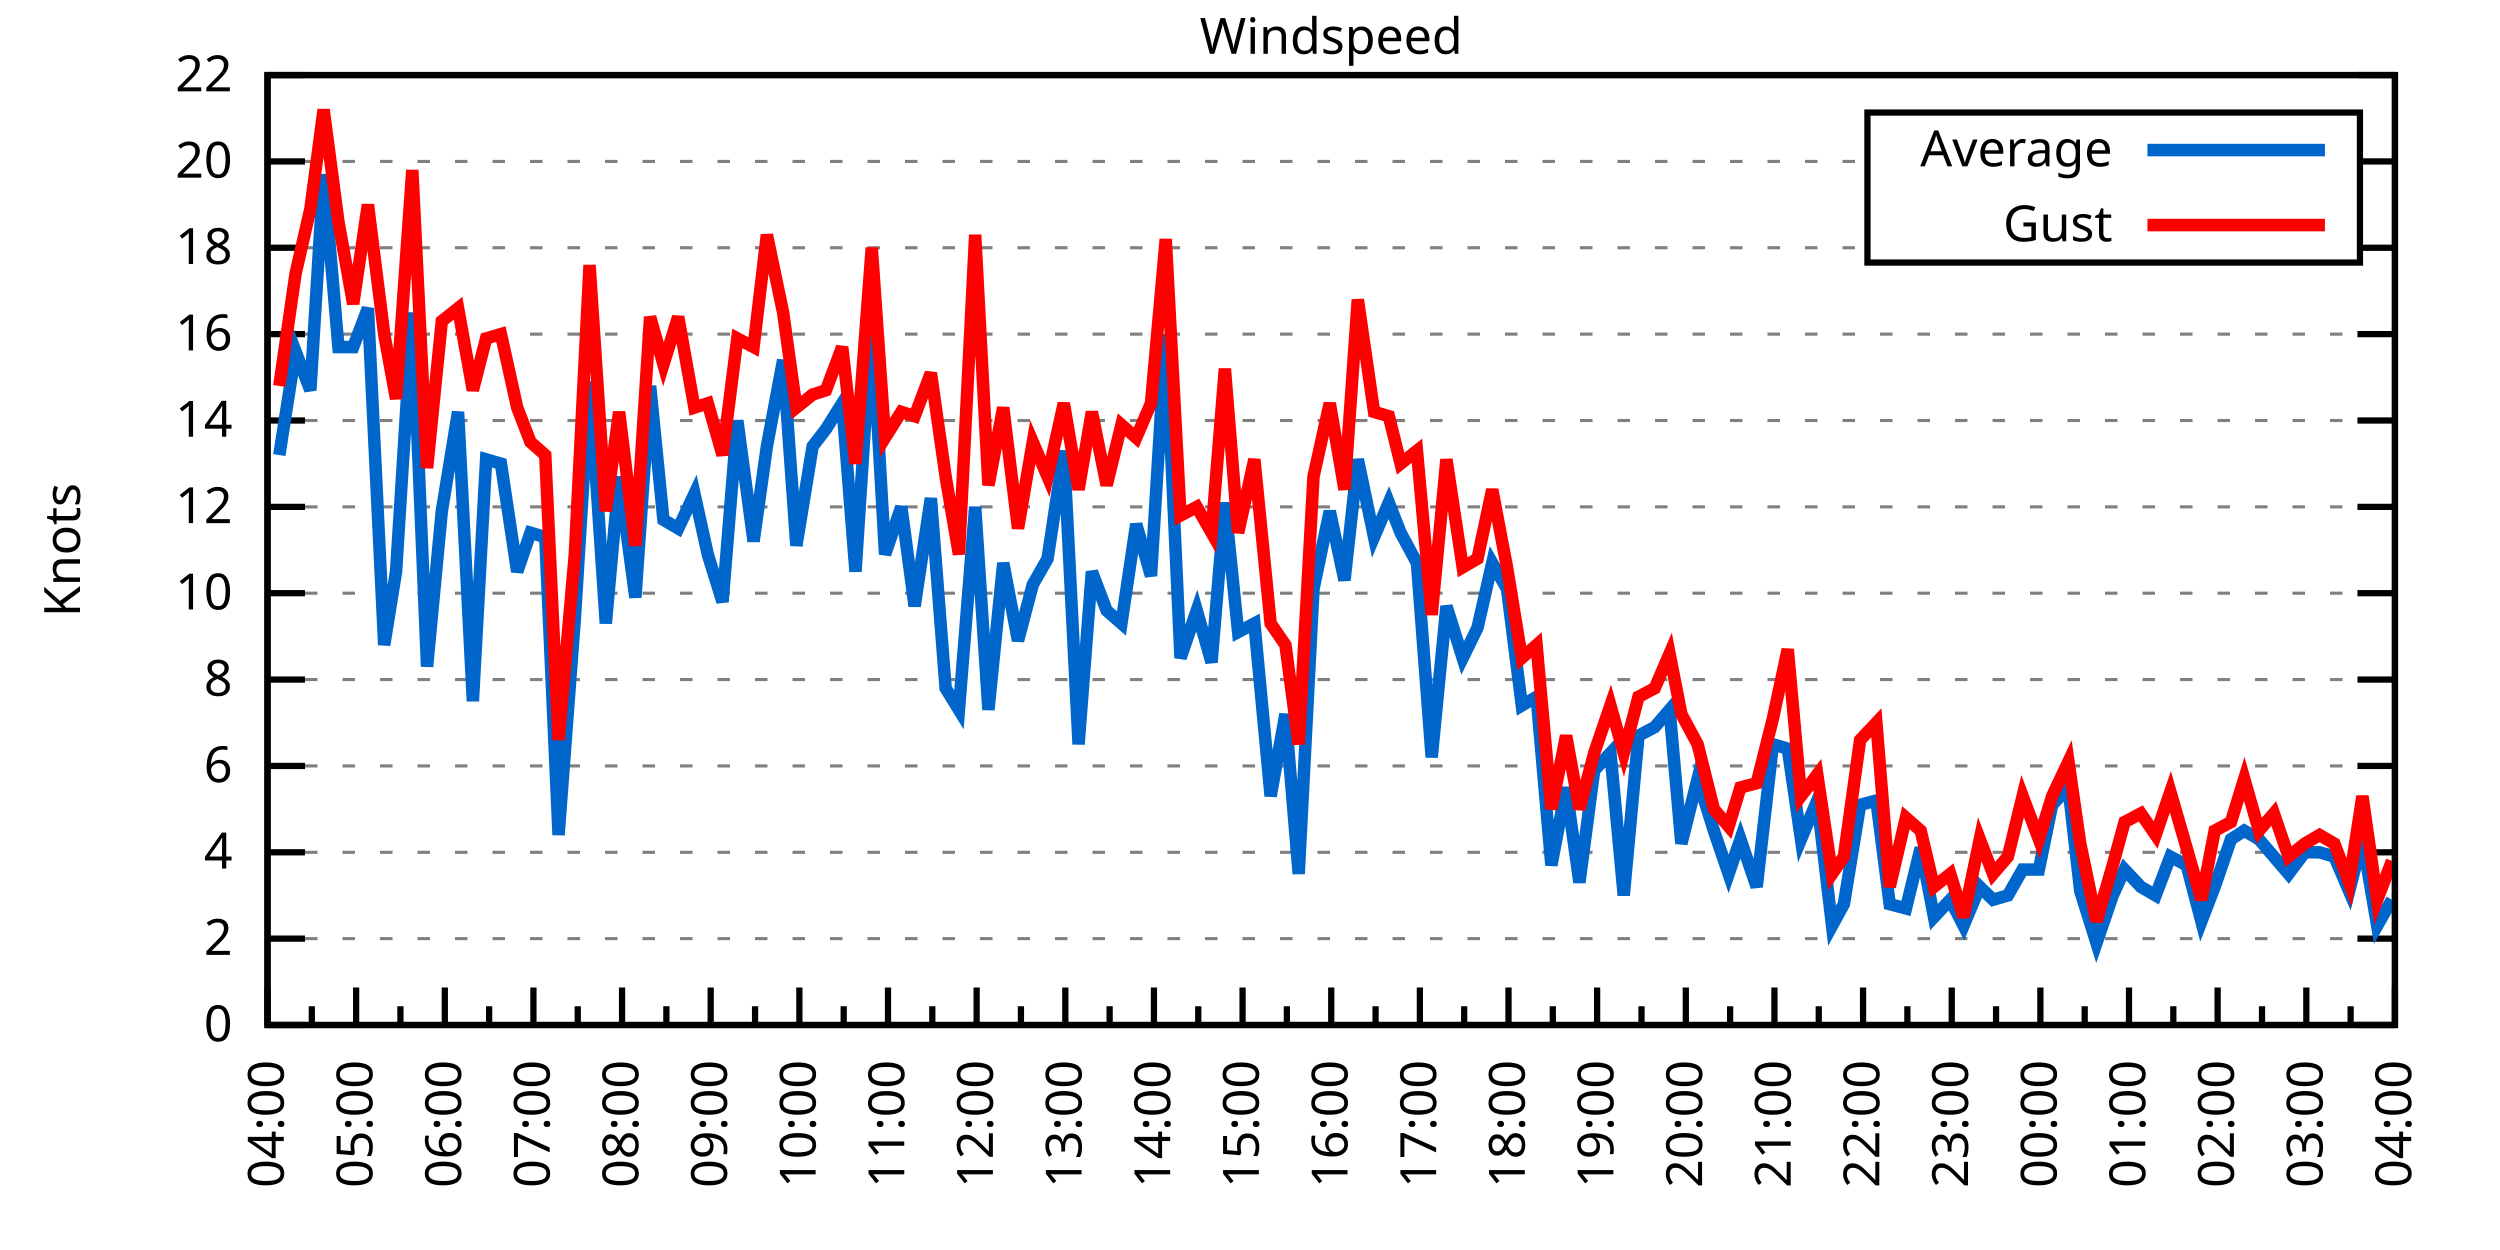
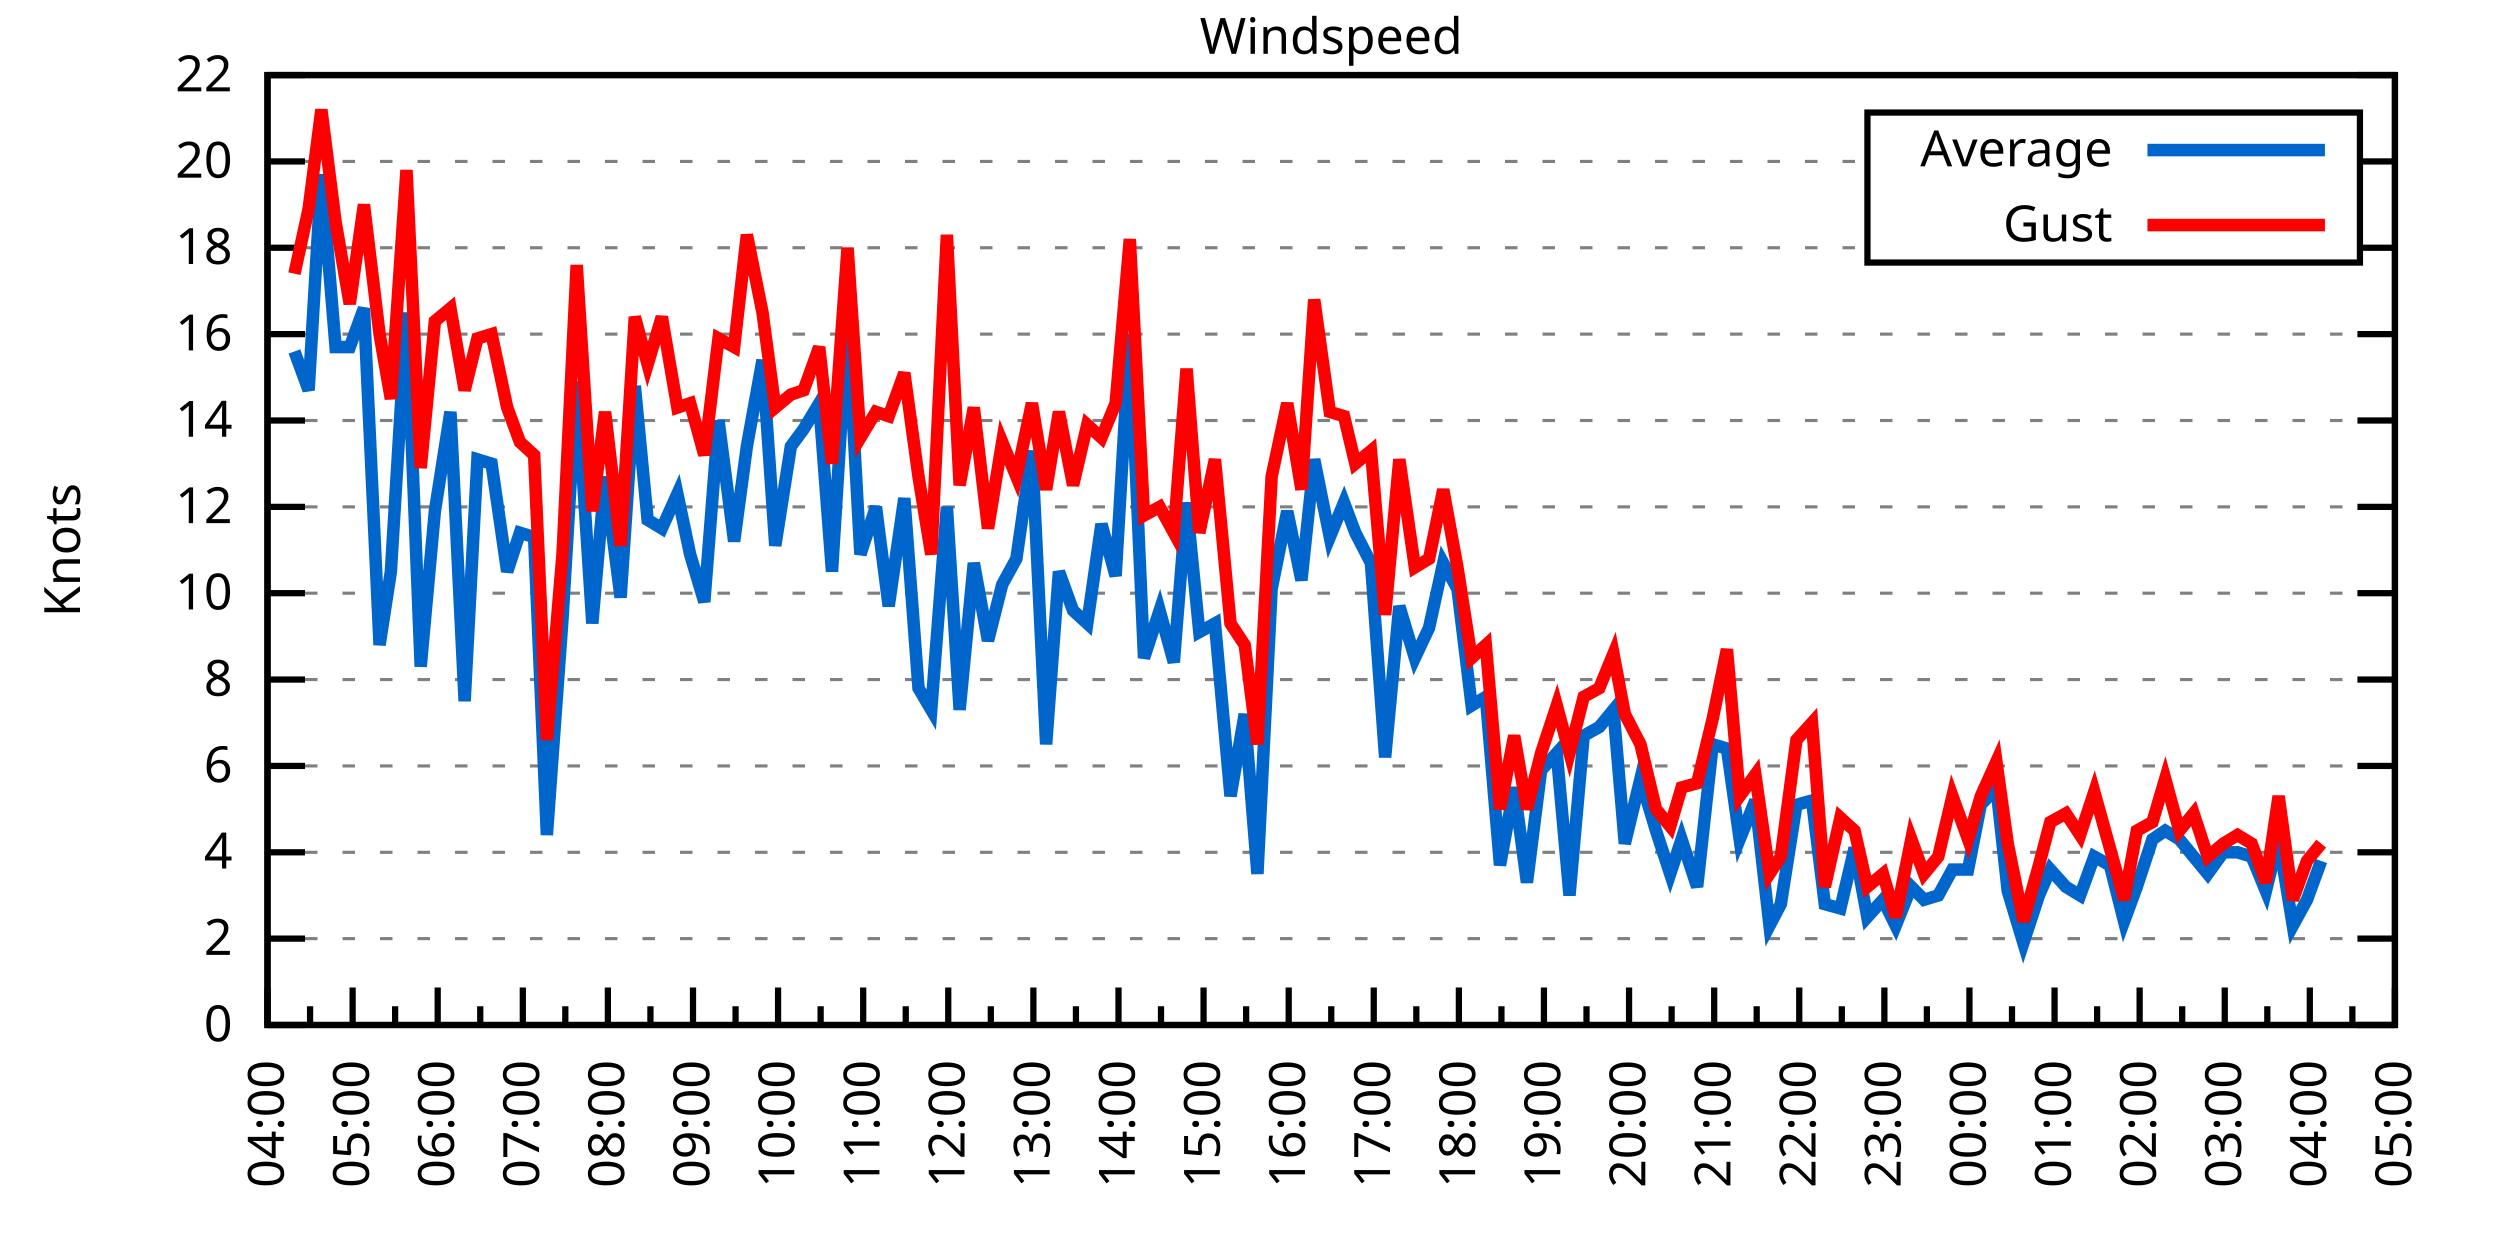
<svg xmlns="http://www.w3.org/2000/svg" xmlns:xlink="http://www.w3.org/1999/xlink" width="400" height="200" viewBox="0 0 400 200">
  <g id="gnuplot_canvas">
    <rect x="0" y="0" width="400" height="200" fill="none" />
    <defs>
      <circle id="gpDot" r="0.5" stroke-width="0.5" stroke="currentColor" />
      <path id="gpPt0" stroke-width="0.333" stroke="currentColor" d="M-1,0 h2 M0,-1 v2" />
      <path id="gpPt1" stroke-width="0.333" stroke="currentColor" d="M-1,-1 L1,1 M1,-1 L-1,1" />
      <path id="gpPt2" stroke-width="0.333" stroke="currentColor" d="M-1,0 L1,0 M0,-1 L0,1 M-1,-1 L1,1 M-1,1 L1,-1" />
      <rect id="gpPt3" stroke-width="0.333" stroke="currentColor" x="-1" y="-1" width="2" height="2" />
      <rect id="gpPt4" stroke-width="0.333" stroke="currentColor" fill="currentColor" x="-1" y="-1" width="2" height="2" />
      <circle id="gpPt5" stroke-width="0.333" stroke="currentColor" cx="0" cy="0" r="1" />
      <use xlink:href="#gpPt5" id="gpPt6" fill="currentColor" stroke="none" />
      <path id="gpPt7" stroke-width="0.333" stroke="currentColor" d="M0,-1.33 L-1.33,0.67 L1.33,0.67 z" />
      <use xlink:href="#gpPt7" id="gpPt8" fill="currentColor" stroke="none" />
      <use xlink:href="#gpPt7" id="gpPt9" stroke="currentColor" transform="rotate(180)" />
      <use xlink:href="#gpPt9" id="gpPt10" fill="currentColor" stroke="none" />
      <use xlink:href="#gpPt3" id="gpPt11" stroke="currentColor" transform="rotate(45)" />
      <use xlink:href="#gpPt11" id="gpPt12" fill="currentColor" stroke="none" />
      <path id="gpPt13" stroke-width="0.333" stroke="currentColor" d="M0,1.330 L1.265,0.411 L0.782,-1.067 L-0.782,-1.076 L-1.265,0.411 z" />
      <use xlink:href="#gpPt13" id="gpPt14" fill="currentColor" stroke="none" />
      <filter id="textbox" filterUnits="objectBoundingBox" x="0" y="0" height="1" width="1">
        <feFlood flood-color="white" flood-opacity="1" result="bgnd" />
        <feComposite in="SourceGraphic" in2="bgnd" operator="atop" />
      </filter>
      <filter id="greybox" filterUnits="objectBoundingBox" x="0" y="0" height="1" width="1">
        <feFlood flood-color="lightgrey" flood-opacity="1" result="grey" />
        <feComposite in="SourceGraphic" in2="grey" operator="atop" />
      </filter>
    </defs>
    <g fill="none" color="white" stroke="currentColor" stroke-width="1.00" stroke-linecap="butt" stroke-linejoin="miter">
</g>
    <g fill="none" color="black" stroke="currentColor" stroke-width="1.00" stroke-linecap="butt" stroke-linejoin="miter">
      <g stroke="none" shape-rendering="crispEdges">
        <polygon fill="rgb(255, 255, 255)" points="42.80,164.00 383.18,164.00 383.18,12.02 42.80,12.02 " />
      </g>
    </g>
    <g fill="none" color="black" stroke="currentColor" stroke-width="1.00" stroke-linecap="butt" stroke-linejoin="miter">
</g>
    <g fill="none" color="black" stroke="black" stroke-width="0.50" stroke-linecap="butt" stroke-linejoin="miter">
</g>
    <g fill="none" color="gray" stroke="currentColor" stroke-width="0.50" stroke-linecap="butt" stroke-linejoin="miter">
      <path stroke="gray" stroke-dasharray="2,4" class="gridline" d="M42.80,164.00 L383.19,164.00  " />
    </g>
    <g fill="none" color="gray" stroke="gray" stroke-width="1.00" stroke-linecap="butt" stroke-linejoin="miter">
</g>
    <g fill="none" color="black" stroke="currentColor" stroke-width="1.00" stroke-linecap="butt" stroke-linejoin="miter">
      <path stroke="black" d="M42.80,164.00 L48.80,164.00 M383.19,164.00 L377.19,164.00  " />
      <g transform="translate(37.20,166.60)" stroke="none" fill="black" font-family="Sans" font-size="8.00" text-anchor="end">
        <text>
          <tspan font-family="Sans"> 0</tspan>
        </text>
      </g>
    </g>
    <g fill="none" color="black" stroke="currentColor" stroke-width="1.00" stroke-linecap="butt" stroke-linejoin="miter">
</g>
    <g fill="none" color="black" stroke="black" stroke-width="0.50" stroke-linecap="butt" stroke-linejoin="miter">
</g>
    <g fill="none" color="gray" stroke="currentColor" stroke-width="0.50" stroke-linecap="butt" stroke-linejoin="miter">
      <path stroke="gray" stroke-dasharray="2,4" class="gridline" d="M42.80,150.18 L383.19,150.18  " />
    </g>
    <g fill="none" color="gray" stroke="gray" stroke-width="1.00" stroke-linecap="butt" stroke-linejoin="miter">
</g>
    <g fill="none" color="black" stroke="currentColor" stroke-width="1.00" stroke-linecap="butt" stroke-linejoin="miter">
      <path stroke="black" d="M42.80,150.18 L48.80,150.18 M383.19,150.18 L377.19,150.18  " />
      <g transform="translate(37.20,152.78)" stroke="none" fill="black" font-family="Sans" font-size="8.00" text-anchor="end">
        <text>
          <tspan font-family="Sans"> 2</tspan>
        </text>
      </g>
    </g>
    <g fill="none" color="black" stroke="currentColor" stroke-width="1.00" stroke-linecap="butt" stroke-linejoin="miter">
</g>
    <g fill="none" color="black" stroke="black" stroke-width="0.50" stroke-linecap="butt" stroke-linejoin="miter">
</g>
    <g fill="none" color="gray" stroke="currentColor" stroke-width="0.50" stroke-linecap="butt" stroke-linejoin="miter">
      <path stroke="gray" stroke-dasharray="2,4" class="gridline" d="M42.80,136.37 L383.19,136.37  " />
    </g>
    <g fill="none" color="gray" stroke="gray" stroke-width="1.00" stroke-linecap="butt" stroke-linejoin="miter">
</g>
    <g fill="none" color="black" stroke="currentColor" stroke-width="1.00" stroke-linecap="butt" stroke-linejoin="miter">
      <path stroke="black" d="M42.80,136.37 L48.80,136.37 M383.19,136.37 L377.19,136.37  " />
      <g transform="translate(37.20,138.97)" stroke="none" fill="black" font-family="Sans" font-size="8.00" text-anchor="end">
        <text>
          <tspan font-family="Sans"> 4</tspan>
        </text>
      </g>
    </g>
    <g fill="none" color="black" stroke="currentColor" stroke-width="1.00" stroke-linecap="butt" stroke-linejoin="miter">
</g>
    <g fill="none" color="black" stroke="black" stroke-width="0.50" stroke-linecap="butt" stroke-linejoin="miter">
</g>
    <g fill="none" color="gray" stroke="currentColor" stroke-width="0.50" stroke-linecap="butt" stroke-linejoin="miter">
      <path stroke="gray" stroke-dasharray="2,4" class="gridline" d="M42.80,122.55 L383.19,122.55  " />
    </g>
    <g fill="none" color="gray" stroke="gray" stroke-width="1.00" stroke-linecap="butt" stroke-linejoin="miter">
</g>
    <g fill="none" color="black" stroke="currentColor" stroke-width="1.00" stroke-linecap="butt" stroke-linejoin="miter">
      <path stroke="black" d="M42.80,122.55 L48.80,122.55 M383.19,122.55 L377.19,122.55  " />
      <g transform="translate(37.20,125.15)" stroke="none" fill="black" font-family="Sans" font-size="8.00" text-anchor="end">
        <text>
          <tspan font-family="Sans"> 6</tspan>
        </text>
      </g>
    </g>
    <g fill="none" color="black" stroke="currentColor" stroke-width="1.00" stroke-linecap="butt" stroke-linejoin="miter">
</g>
    <g fill="none" color="black" stroke="black" stroke-width="0.50" stroke-linecap="butt" stroke-linejoin="miter">
</g>
    <g fill="none" color="gray" stroke="currentColor" stroke-width="0.50" stroke-linecap="butt" stroke-linejoin="miter">
      <path stroke="gray" stroke-dasharray="2,4" class="gridline" d="M42.80,108.73 L383.19,108.73  " />
    </g>
    <g fill="none" color="gray" stroke="gray" stroke-width="1.00" stroke-linecap="butt" stroke-linejoin="miter">
</g>
    <g fill="none" color="black" stroke="currentColor" stroke-width="1.00" stroke-linecap="butt" stroke-linejoin="miter">
      <path stroke="black" d="M42.80,108.73 L48.80,108.73 M383.19,108.73 L377.19,108.73  " />
      <g transform="translate(37.20,111.33)" stroke="none" fill="black" font-family="Sans" font-size="8.00" text-anchor="end">
        <text>
          <tspan font-family="Sans"> 8</tspan>
        </text>
      </g>
    </g>
    <g fill="none" color="black" stroke="currentColor" stroke-width="1.00" stroke-linecap="butt" stroke-linejoin="miter">
</g>
    <g fill="none" color="black" stroke="black" stroke-width="0.50" stroke-linecap="butt" stroke-linejoin="miter">
</g>
    <g fill="none" color="gray" stroke="currentColor" stroke-width="0.50" stroke-linecap="butt" stroke-linejoin="miter">
      <path stroke="gray" stroke-dasharray="2,4" class="gridline" d="M42.80,94.91 L383.19,94.91  " />
    </g>
    <g fill="none" color="gray" stroke="gray" stroke-width="1.00" stroke-linecap="butt" stroke-linejoin="miter">
</g>
    <g fill="none" color="black" stroke="currentColor" stroke-width="1.00" stroke-linecap="butt" stroke-linejoin="miter">
      <path stroke="black" d="M42.80,94.91 L48.80,94.91 M383.19,94.91 L377.19,94.91  " />
      <g transform="translate(37.20,97.51)" stroke="none" fill="black" font-family="Sans" font-size="8.00" text-anchor="end">
        <text>
          <tspan font-family="Sans"> 10</tspan>
        </text>
      </g>
    </g>
    <g fill="none" color="black" stroke="currentColor" stroke-width="1.00" stroke-linecap="butt" stroke-linejoin="miter">
</g>
    <g fill="none" color="black" stroke="black" stroke-width="0.50" stroke-linecap="butt" stroke-linejoin="miter">
</g>
    <g fill="none" color="gray" stroke="currentColor" stroke-width="0.50" stroke-linecap="butt" stroke-linejoin="miter">
      <path stroke="gray" stroke-dasharray="2,4" class="gridline" d="M42.80,81.10 L383.19,81.10  " />
    </g>
    <g fill="none" color="gray" stroke="gray" stroke-width="1.00" stroke-linecap="butt" stroke-linejoin="miter">
</g>
    <g fill="none" color="black" stroke="currentColor" stroke-width="1.00" stroke-linecap="butt" stroke-linejoin="miter">
      <path stroke="black" d="M42.80,81.10 L48.80,81.10 M383.19,81.10 L377.19,81.10  " />
      <g transform="translate(37.20,83.70)" stroke="none" fill="black" font-family="Sans" font-size="8.00" text-anchor="end">
        <text>
          <tspan font-family="Sans"> 12</tspan>
        </text>
      </g>
    </g>
    <g fill="none" color="black" stroke="currentColor" stroke-width="1.00" stroke-linecap="butt" stroke-linejoin="miter">
</g>
    <g fill="none" color="black" stroke="black" stroke-width="0.50" stroke-linecap="butt" stroke-linejoin="miter">
</g>
    <g fill="none" color="gray" stroke="currentColor" stroke-width="0.50" stroke-linecap="butt" stroke-linejoin="miter">
      <path stroke="gray" stroke-dasharray="2,4" class="gridline" d="M42.80,67.28 L383.19,67.28  " />
    </g>
    <g fill="none" color="gray" stroke="gray" stroke-width="1.00" stroke-linecap="butt" stroke-linejoin="miter">
</g>
    <g fill="none" color="black" stroke="currentColor" stroke-width="1.00" stroke-linecap="butt" stroke-linejoin="miter">
      <path stroke="black" d="M42.80,67.28 L48.80,67.28 M383.19,67.28 L377.19,67.28  " />
      <g transform="translate(37.20,69.88)" stroke="none" fill="black" font-family="Sans" font-size="8.00" text-anchor="end">
        <text>
          <tspan font-family="Sans"> 14</tspan>
        </text>
      </g>
    </g>
    <g fill="none" color="black" stroke="currentColor" stroke-width="1.00" stroke-linecap="butt" stroke-linejoin="miter">
</g>
    <g fill="none" color="black" stroke="black" stroke-width="0.50" stroke-linecap="butt" stroke-linejoin="miter">
</g>
    <g fill="none" color="gray" stroke="currentColor" stroke-width="0.50" stroke-linecap="butt" stroke-linejoin="miter">
      <path stroke="gray" stroke-dasharray="2,4" class="gridline" d="M42.80,53.46 L383.19,53.46  " />
    </g>
    <g fill="none" color="gray" stroke="gray" stroke-width="1.00" stroke-linecap="butt" stroke-linejoin="miter">
</g>
    <g fill="none" color="black" stroke="currentColor" stroke-width="1.00" stroke-linecap="butt" stroke-linejoin="miter">
      <path stroke="black" d="M42.80,53.46 L48.80,53.46 M383.19,53.46 L377.19,53.46  " />
      <g transform="translate(37.20,56.06)" stroke="none" fill="black" font-family="Sans" font-size="8.00" text-anchor="end">
        <text>
          <tspan font-family="Sans"> 16</tspan>
        </text>
      </g>
    </g>
    <g fill="none" color="black" stroke="currentColor" stroke-width="1.00" stroke-linecap="butt" stroke-linejoin="miter">
</g>
    <g fill="none" color="black" stroke="black" stroke-width="0.50" stroke-linecap="butt" stroke-linejoin="miter">
</g>
    <g fill="none" color="gray" stroke="currentColor" stroke-width="0.50" stroke-linecap="butt" stroke-linejoin="miter">
      <path stroke="gray" stroke-dasharray="2,4" class="gridline" d="M42.80,39.64 L298.79,39.64 M377.59,39.64 L383.19,39.64  " />
    </g>
    <g fill="none" color="gray" stroke="gray" stroke-width="1.00" stroke-linecap="butt" stroke-linejoin="miter">
</g>
    <g fill="none" color="black" stroke="currentColor" stroke-width="1.00" stroke-linecap="butt" stroke-linejoin="miter">
      <path stroke="black" d="M42.80,39.64 L48.80,39.64 M383.19,39.64 L377.19,39.64  " />
      <g transform="translate(37.20,42.24)" stroke="none" fill="black" font-family="Sans" font-size="8.00" text-anchor="end">
        <text>
          <tspan font-family="Sans"> 18</tspan>
        </text>
      </g>
    </g>
    <g fill="none" color="black" stroke="currentColor" stroke-width="1.00" stroke-linecap="butt" stroke-linejoin="miter">
</g>
    <g fill="none" color="black" stroke="black" stroke-width="0.50" stroke-linecap="butt" stroke-linejoin="miter">
</g>
    <g fill="none" color="gray" stroke="currentColor" stroke-width="0.50" stroke-linecap="butt" stroke-linejoin="miter">
      <path stroke="gray" stroke-dasharray="2,4" class="gridline" d="M42.80,25.83 L298.79,25.83 M377.59,25.83 L383.19,25.83  " />
    </g>
    <g fill="none" color="gray" stroke="gray" stroke-width="1.00" stroke-linecap="butt" stroke-linejoin="miter">
</g>
    <g fill="none" color="black" stroke="currentColor" stroke-width="1.00" stroke-linecap="butt" stroke-linejoin="miter">
      <path stroke="black" d="M42.80,25.83 L48.80,25.83 M383.19,25.83 L377.19,25.83  " />
      <g transform="translate(37.20,28.43)" stroke="none" fill="black" font-family="Sans" font-size="8.00" text-anchor="end">
        <text>
          <tspan font-family="Sans"> 20</tspan>
        </text>
      </g>
    </g>
    <g fill="none" color="black" stroke="currentColor" stroke-width="1.00" stroke-linecap="butt" stroke-linejoin="miter">
</g>
    <g fill="none" color="black" stroke="black" stroke-width="0.50" stroke-linecap="butt" stroke-linejoin="miter">
</g>
    <g fill="none" color="gray" stroke="currentColor" stroke-width="0.50" stroke-linecap="butt" stroke-linejoin="miter">
      <path stroke="gray" stroke-dasharray="2,4" class="gridline" d="M42.80,12.01 L383.19,12.01  " />
    </g>
    <g fill="none" color="gray" stroke="gray" stroke-width="1.00" stroke-linecap="butt" stroke-linejoin="miter">
</g>
    <g fill="none" color="black" stroke="currentColor" stroke-width="1.00" stroke-linecap="butt" stroke-linejoin="miter">
      <path stroke="black" d="M42.80,12.01 L48.80,12.01 M383.19,12.01 L377.19,12.01  " />
      <g transform="translate(37.20,14.61)" stroke="none" fill="black" font-family="Sans" font-size="8.00" text-anchor="end">
        <text>
          <tspan font-family="Sans"> 22</tspan>
        </text>
      </g>
    </g>
    <g fill="none" color="black" stroke="currentColor" stroke-width="1.00" stroke-linecap="butt" stroke-linejoin="miter">
      <path stroke="black" d="M42.80,164.00 L42.80,158.00  " />
      <g transform="translate(45.40,169.60) rotate(270)" stroke="none" fill="black" font-family="Sans" font-size="8.00" text-anchor="end">
        <text>
          <tspan font-family="Sans">04:00</tspan>
        </text>
      </g>
    </g>
    <g fill="none" color="black" stroke="currentColor" stroke-width="1.00" stroke-linecap="butt" stroke-linejoin="miter">
-       <path stroke="black" d="M49.89,164.00 L49.89,161.00 M56.98,164.00 L56.98,158.00  " />
-       <g transform="translate(59.58,169.60) rotate(270)" stroke="none" fill="black" font-family="Sans" font-size="8.00" text-anchor="end">
+       <path stroke="black" d="M49.61,164.00 L49.61,161.00 M56.42,164.00 L56.42,158.00  " />
+       <g transform="translate(59.02,169.60) rotate(270)" stroke="none" fill="black" font-family="Sans" font-size="8.00" text-anchor="end">
        <text>
          <tspan font-family="Sans">05:00</tspan>
        </text>
      </g>
    </g>
    <g fill="none" color="black" stroke="currentColor" stroke-width="1.00" stroke-linecap="butt" stroke-linejoin="miter">
-       <path stroke="black" d="M64.07,164.00 L64.07,161.00 M71.17,164.00 L71.17,158.00  " />
-       <g transform="translate(73.77,169.60) rotate(270)" stroke="none" fill="black" font-family="Sans" font-size="8.00" text-anchor="end">
+       <path stroke="black" d="M63.22,164.00 L63.22,161.00 M70.03,164.00 L70.03,158.00  " />
+       <g transform="translate(72.63,169.60) rotate(270)" stroke="none" fill="black" font-family="Sans" font-size="8.00" text-anchor="end">
        <text>
          <tspan font-family="Sans">06:00</tspan>
        </text>
      </g>
    </g>
    <g fill="none" color="black" stroke="currentColor" stroke-width="1.00" stroke-linecap="butt" stroke-linejoin="miter">
-       <path stroke="black" d="M78.26,164.00 L78.26,161.00 M85.35,164.00 L85.35,158.00  " />
-       <g transform="translate(87.95,169.60) rotate(270)" stroke="none" fill="black" font-family="Sans" font-size="8.00" text-anchor="end">
+       <path stroke="black" d="M76.84,164.00 L76.84,161.00 M83.65,164.00 L83.65,158.00  " />
+       <g transform="translate(86.25,169.60) rotate(270)" stroke="none" fill="black" font-family="Sans" font-size="8.00" text-anchor="end">
        <text>
          <tspan font-family="Sans">07:00</tspan>
        </text>
      </g>
    </g>
    <g fill="none" color="black" stroke="currentColor" stroke-width="1.00" stroke-linecap="butt" stroke-linejoin="miter">
-       <path stroke="black" d="M92.44,164.00 L92.44,161.00 M99.53,164.00 L99.53,158.00  " />
-       <g transform="translate(102.13,169.60) rotate(270)" stroke="none" fill="black" font-family="Sans" font-size="8.00" text-anchor="end">
+       <path stroke="black" d="M90.45,164.00 L90.45,161.00 M97.26,164.00 L97.26,158.00  " />
+       <g transform="translate(99.86,169.60) rotate(270)" stroke="none" fill="black" font-family="Sans" font-size="8.00" text-anchor="end">
        <text>
          <tspan font-family="Sans">08:00</tspan>
        </text>
      </g>
    </g>
    <g fill="none" color="black" stroke="currentColor" stroke-width="1.00" stroke-linecap="butt" stroke-linejoin="miter">
-       <path stroke="black" d="M106.62,164.00 L106.62,161.00 M113.71,164.00 L113.71,158.00  " />
-       <g transform="translate(116.31,169.60) rotate(270)" stroke="none" fill="black" font-family="Sans" font-size="8.00" text-anchor="end">
+       <path stroke="black" d="M104.07,164.00 L104.07,161.00 M110.88,164.00 L110.88,158.00  " />
+       <g transform="translate(113.48,169.60) rotate(270)" stroke="none" fill="black" font-family="Sans" font-size="8.00" text-anchor="end">
        <text>
          <tspan font-family="Sans">09:00</tspan>
        </text>
      </g>
    </g>
    <g fill="none" color="black" stroke="currentColor" stroke-width="1.00" stroke-linecap="butt" stroke-linejoin="miter">
-       <path stroke="black" d="M120.81,164.00 L120.81,161.00 M127.90,164.00 L127.90,158.00  " />
-       <g transform="translate(130.50,169.60) rotate(270)" stroke="none" fill="black" font-family="Sans" font-size="8.00" text-anchor="end">
+       <path stroke="black" d="M117.69,164.00 L117.69,161.00 M124.49,164.00 L124.49,158.00  " />
+       <g transform="translate(127.09,169.60) rotate(270)" stroke="none" fill="black" font-family="Sans" font-size="8.00" text-anchor="end">
        <text>
          <tspan font-family="Sans">10:00</tspan>
        </text>
      </g>
    </g>
    <g fill="none" color="black" stroke="currentColor" stroke-width="1.00" stroke-linecap="butt" stroke-linejoin="miter">
-       <path stroke="black" d="M134.99,164.00 L134.99,161.00 M142.08,164.00 L142.08,158.00  " />
-       <g transform="translate(144.68,169.60) rotate(270)" stroke="none" fill="black" font-family="Sans" font-size="8.00" text-anchor="end">
+       <path stroke="black" d="M131.30,164.00 L131.30,161.00 M138.11,164.00 L138.11,158.00  " />
+       <g transform="translate(140.71,169.60) rotate(270)" stroke="none" fill="black" font-family="Sans" font-size="8.00" text-anchor="end">
        <text>
          <tspan font-family="Sans">11:00</tspan>
        </text>
      </g>
    </g>
    <g fill="none" color="black" stroke="currentColor" stroke-width="1.00" stroke-linecap="butt" stroke-linejoin="miter">
-       <path stroke="black" d="M149.17,164.00 L149.17,161.00 M156.26,164.00 L156.26,158.00  " />
-       <g transform="translate(158.86,169.60) rotate(270)" stroke="none" fill="black" font-family="Sans" font-size="8.00" text-anchor="end">
+       <path stroke="black" d="M144.92,164.00 L144.92,161.00 M151.72,164.00 L151.72,158.00  " />
+       <g transform="translate(154.32,169.60) rotate(270)" stroke="none" fill="black" font-family="Sans" font-size="8.00" text-anchor="end">
        <text>
          <tspan font-family="Sans">12:00</tspan>
        </text>
      </g>
    </g>
    <g fill="none" color="black" stroke="currentColor" stroke-width="1.00" stroke-linecap="butt" stroke-linejoin="miter">
-       <path stroke="black" d="M163.35,164.00 L163.35,161.00 M170.45,164.00 L170.45,158.00  " />
-       <g transform="translate(173.05,169.60) rotate(270)" stroke="none" fill="black" font-family="Sans" font-size="8.00" text-anchor="end">
+       <path stroke="black" d="M158.53,164.00 L158.53,161.00 M165.34,164.00 L165.34,158.00  " />
+       <g transform="translate(167.94,169.60) rotate(270)" stroke="none" fill="black" font-family="Sans" font-size="8.00" text-anchor="end">
        <text>
          <tspan font-family="Sans">13:00</tspan>
        </text>
      </g>
    </g>
    <g fill="none" color="black" stroke="currentColor" stroke-width="1.00" stroke-linecap="butt" stroke-linejoin="miter">
-       <path stroke="black" d="M177.54,164.00 L177.54,161.00 M184.63,164.00 L184.63,158.00  " />
-       <g transform="translate(187.23,169.60) rotate(270)" stroke="none" fill="black" font-family="Sans" font-size="8.00" text-anchor="end">
+       <path stroke="black" d="M172.15,164.00 L172.15,161.00 M178.96,164.00 L178.96,158.00  " />
+       <g transform="translate(181.56,169.60) rotate(270)" stroke="none" fill="black" font-family="Sans" font-size="8.00" text-anchor="end">
        <text>
          <tspan font-family="Sans">14:00</tspan>
        </text>
      </g>
    </g>
    <g fill="none" color="black" stroke="currentColor" stroke-width="1.00" stroke-linecap="butt" stroke-linejoin="miter">
-       <path stroke="black" d="M191.72,164.00 L191.72,161.00 M198.81,164.00 L198.81,158.00  " />
-       <g transform="translate(201.41,169.60) rotate(270)" stroke="none" fill="black" font-family="Sans" font-size="8.00" text-anchor="end">
+       <path stroke="black" d="M185.76,164.00 L185.76,161.00 M192.57,164.00 L192.57,158.00  " />
+       <g transform="translate(195.17,169.60) rotate(270)" stroke="none" fill="black" font-family="Sans" font-size="8.00" text-anchor="end">
        <text>
          <tspan font-family="Sans">15:00</tspan>
        </text>
      </g>
    </g>
    <g fill="none" color="black" stroke="currentColor" stroke-width="1.00" stroke-linecap="butt" stroke-linejoin="miter">
-       <path stroke="black" d="M205.90,164.00 L205.90,161.00 M213.00,164.00 L213.00,158.00  " />
-       <g transform="translate(215.60,169.60) rotate(270)" stroke="none" fill="black" font-family="Sans" font-size="8.00" text-anchor="end">
+       <path stroke="black" d="M199.38,164.00 L199.38,161.00 M206.19,164.00 L206.19,158.00  " />
+       <g transform="translate(208.79,169.60) rotate(270)" stroke="none" fill="black" font-family="Sans" font-size="8.00" text-anchor="end">
        <text>
          <tspan font-family="Sans">16:00</tspan>
        </text>
      </g>
    </g>
    <g fill="none" color="black" stroke="currentColor" stroke-width="1.00" stroke-linecap="butt" stroke-linejoin="miter">
-       <path stroke="black" d="M220.09,164.00 L220.09,161.00 M227.18,164.00 L227.18,158.00  " />
-       <g transform="translate(229.78,169.60) rotate(270)" stroke="none" fill="black" font-family="Sans" font-size="8.00" text-anchor="end">
+       <path stroke="black" d="M213.00,164.00 L213.00,161.00 M219.80,164.00 L219.80,158.00  " />
+       <g transform="translate(222.40,169.60) rotate(270)" stroke="none" fill="black" font-family="Sans" font-size="8.00" text-anchor="end">
        <text>
          <tspan font-family="Sans">17:00</tspan>
        </text>
      </g>
    </g>
    <g fill="none" color="black" stroke="currentColor" stroke-width="1.00" stroke-linecap="butt" stroke-linejoin="miter">
-       <path stroke="black" d="M234.27,164.00 L234.27,161.00 M241.36,164.00 L241.36,158.00  " />
-       <g transform="translate(243.96,169.60) rotate(270)" stroke="none" fill="black" font-family="Sans" font-size="8.00" text-anchor="end">
+       <path stroke="black" d="M226.61,164.00 L226.61,161.00 M233.42,164.00 L233.42,158.00  " />
+       <g transform="translate(236.02,169.60) rotate(270)" stroke="none" fill="black" font-family="Sans" font-size="8.00" text-anchor="end">
        <text>
          <tspan font-family="Sans">18:00</tspan>
        </text>
      </g>
    </g>
    <g fill="none" color="black" stroke="currentColor" stroke-width="1.00" stroke-linecap="butt" stroke-linejoin="miter">
-       <path stroke="black" d="M248.45,164.00 L248.45,161.00 M255.54,164.00 L255.54,158.00  " />
-       <g transform="translate(258.14,169.60) rotate(270)" stroke="none" fill="black" font-family="Sans" font-size="8.00" text-anchor="end">
+       <path stroke="black" d="M240.23,164.00 L240.23,161.00 M247.03,164.00 L247.03,158.00  " />
+       <g transform="translate(249.63,169.60) rotate(270)" stroke="none" fill="black" font-family="Sans" font-size="8.00" text-anchor="end">
        <text>
          <tspan font-family="Sans">19:00</tspan>
        </text>
      </g>
    </g>
    <g fill="none" color="black" stroke="currentColor" stroke-width="1.00" stroke-linecap="butt" stroke-linejoin="miter">
-       <path stroke="black" d="M262.64,164.00 L262.64,161.00 M269.73,164.00 L269.73,158.00  " />
-       <g transform="translate(272.33,169.60) rotate(270)" stroke="none" fill="black" font-family="Sans" font-size="8.00" text-anchor="end">
+       <path stroke="black" d="M253.84,164.00 L253.84,161.00 M260.65,164.00 L260.65,158.00  " />
+       <g transform="translate(263.25,169.60) rotate(270)" stroke="none" fill="black" font-family="Sans" font-size="8.00" text-anchor="end">
        <text>
          <tspan font-family="Sans">20:00</tspan>
        </text>
      </g>
    </g>
    <g fill="none" color="black" stroke="currentColor" stroke-width="1.00" stroke-linecap="butt" stroke-linejoin="miter">
-       <path stroke="black" d="M276.82,164.00 L276.82,161.00 M283.91,164.00 L283.91,158.00  " />
-       <g transform="translate(286.51,169.60) rotate(270)" stroke="none" fill="black" font-family="Sans" font-size="8.00" text-anchor="end">
+       <path stroke="black" d="M267.46,164.00 L267.46,161.00 M274.27,164.00 L274.27,158.00  " />
+       <g transform="translate(276.87,169.60) rotate(270)" stroke="none" fill="black" font-family="Sans" font-size="8.00" text-anchor="end">
        <text>
          <tspan font-family="Sans">21:00</tspan>
        </text>
      </g>
    </g>
    <g fill="none" color="black" stroke="currentColor" stroke-width="1.00" stroke-linecap="butt" stroke-linejoin="miter">
-       <path stroke="black" d="M291.00,164.00 L291.00,161.00 M298.09,164.00 L298.09,158.00  " />
-       <g transform="translate(300.69,169.60) rotate(270)" stroke="none" fill="black" font-family="Sans" font-size="8.00" text-anchor="end">
+       <path stroke="black" d="M281.07,164.00 L281.07,161.00 M287.88,164.00 L287.88,158.00  " />
+       <g transform="translate(290.48,169.60) rotate(270)" stroke="none" fill="black" font-family="Sans" font-size="8.00" text-anchor="end">
        <text>
          <tspan font-family="Sans">22:00</tspan>
        </text>
      </g>
    </g>
    <g fill="none" color="black" stroke="currentColor" stroke-width="1.00" stroke-linecap="butt" stroke-linejoin="miter">
-       <path stroke="black" d="M305.18,164.00 L305.18,161.00 M312.28,164.00 L312.28,158.00  " />
-       <g transform="translate(314.88,169.60) rotate(270)" stroke="none" fill="black" font-family="Sans" font-size="8.00" text-anchor="end">
+       <path stroke="black" d="M294.69,164.00 L294.69,161.00 M301.50,164.00 L301.50,158.00  " />
+       <g transform="translate(304.10,169.60) rotate(270)" stroke="none" fill="black" font-family="Sans" font-size="8.00" text-anchor="end">
        <text>
          <tspan font-family="Sans">23:00</tspan>
        </text>
      </g>
    </g>
    <g fill="none" color="black" stroke="currentColor" stroke-width="1.00" stroke-linecap="butt" stroke-linejoin="miter">
-       <path stroke="black" d="M319.37,164.00 L319.37,161.00 M326.46,164.00 L326.46,158.00  " />
-       <g transform="translate(329.06,169.60) rotate(270)" stroke="none" fill="black" font-family="Sans" font-size="8.00" text-anchor="end">
+       <path stroke="black" d="M308.30,164.00 L308.30,161.00 M315.11,164.00 L315.11,158.00  " />
+       <g transform="translate(317.71,169.60) rotate(270)" stroke="none" fill="black" font-family="Sans" font-size="8.00" text-anchor="end">
        <text>
          <tspan font-family="Sans">00:00</tspan>
        </text>
      </g>
    </g>
    <g fill="none" color="black" stroke="currentColor" stroke-width="1.00" stroke-linecap="butt" stroke-linejoin="miter">
-       <path stroke="black" d="M333.55,164.00 L333.55,161.00 M340.64,164.00 L340.64,158.00  " />
-       <g transform="translate(343.24,169.60) rotate(270)" stroke="none" fill="black" font-family="Sans" font-size="8.00" text-anchor="end">
+       <path stroke="black" d="M321.92,164.00 L321.92,161.00 M328.73,164.00 L328.73,158.00  " />
+       <g transform="translate(331.33,169.60) rotate(270)" stroke="none" fill="black" font-family="Sans" font-size="8.00" text-anchor="end">
        <text>
          <tspan font-family="Sans">01:00</tspan>
        </text>
      </g>
    </g>
    <g fill="none" color="black" stroke="currentColor" stroke-width="1.00" stroke-linecap="butt" stroke-linejoin="miter">
-       <path stroke="black" d="M347.73,164.00 L347.73,161.00 M354.82,164.00 L354.82,158.00  " />
-       <g transform="translate(357.42,169.60) rotate(270)" stroke="none" fill="black" font-family="Sans" font-size="8.00" text-anchor="end">
+       <path stroke="black" d="M335.54,164.00 L335.54,161.00 M342.34,164.00 L342.34,158.00  " />
+       <g transform="translate(344.94,169.60) rotate(270)" stroke="none" fill="black" font-family="Sans" font-size="8.00" text-anchor="end">
        <text>
          <tspan font-family="Sans">02:00</tspan>
        </text>
      </g>
    </g>
    <g fill="none" color="black" stroke="currentColor" stroke-width="1.00" stroke-linecap="butt" stroke-linejoin="miter">
-       <path stroke="black" d="M361.92,164.00 L361.92,161.00 M369.01,164.00 L369.01,158.00  " />
-       <g transform="translate(371.61,169.60) rotate(270)" stroke="none" fill="black" font-family="Sans" font-size="8.00" text-anchor="end">
+       <path stroke="black" d="M349.15,164.00 L349.15,161.00 M355.96,164.00 L355.96,158.00  " />
+       <g transform="translate(358.56,169.60) rotate(270)" stroke="none" fill="black" font-family="Sans" font-size="8.00" text-anchor="end">
        <text>
          <tspan font-family="Sans">03:00</tspan>
        </text>
      </g>
    </g>
    <g fill="none" color="black" stroke="currentColor" stroke-width="1.00" stroke-linecap="butt" stroke-linejoin="miter">
-       <path stroke="black" d="M376.10,164.00 L376.10,161.00 M383.19,164.00 L383.19,158.00  " />
+       <path stroke="black" d="M362.77,164.00 L362.77,161.00 M369.57,164.00 L369.57,158.00  " />
+       <g transform="translate(372.17,169.60) rotate(270)" stroke="none" fill="black" font-family="Sans" font-size="8.00" text-anchor="end">
+         <text>
+           <tspan font-family="Sans">04:00</tspan>
+         </text>
+       </g>
+     </g>
+     <g fill="none" color="black" stroke="currentColor" stroke-width="1.00" stroke-linecap="butt" stroke-linejoin="miter">
+       <path stroke="black" d="M376.38,164.00 L376.38,161.00 M383.19,164.00 L383.19,158.00  " />
      <g transform="translate(385.79,169.60) rotate(270)" stroke="none" fill="black" font-family="Sans" font-size="8.00" text-anchor="end">
        <text>
-           <tspan font-family="Sans">04:00</tspan>
+           <tspan font-family="Sans">05:00</tspan>
        </text>
      </g>
    </g>
    <g fill="none" color="black" stroke="currentColor" stroke-width="1.00" stroke-linecap="butt" stroke-linejoin="miter">
</g>
    <g fill="none" color="black" stroke="currentColor" stroke-width="1.00" stroke-linecap="butt" stroke-linejoin="miter">
      <path stroke="black" d="M42.80,12.01 L42.80,164.00 L383.19,164.00 L383.19,12.01 L42.80,12.01 Z  " />
    </g>
    <g fill="none" color="black" stroke="currentColor" stroke-width="1.00" stroke-linecap="butt" stroke-linejoin="miter">
      <g transform="translate(12.80,88.01) rotate(270)" stroke="none" fill="black" font-family="Sans" font-size="8.00" text-anchor="middle">
        <text>
          <tspan font-family="Sans">Knots</tspan>
        </text>
      </g>
    </g>
    <g fill="none" color="black" stroke="currentColor" stroke-width="1.00" stroke-linecap="butt" stroke-linejoin="miter">
</g>
    <g fill="none" color="black" stroke="currentColor" stroke-width="1.00" stroke-linecap="butt" stroke-linejoin="miter">
      <path stroke="black" d="M298.79,42.01 L298.79,18.01 L377.59,18.01 L377.59,42.01 L298.79,42.01 Z  " />
    </g>
    <g id="Windspeed_plot_1">
      <g fill="none" color="white" stroke="black" stroke-width="2.00" stroke-linecap="butt" stroke-linejoin="miter">
</g>
      <g fill="none" color="black" stroke="currentColor" stroke-width="2.00" stroke-linecap="butt" stroke-linejoin="miter">
        <g transform="translate(337.99,26.61)" stroke="none" fill="black" font-family="Sans" font-size="8.00" text-anchor="end">
          <text>
            <tspan font-family="Sans">Average</tspan>
          </text>
        </g>
      </g>
      <g fill="none" color="black" stroke="currentColor" stroke-width="2.00" stroke-linecap="butt" stroke-linejoin="miter">
-         <path stroke="rgb(  0, 102, 204)" d="M343.59,24.01 L371.99,24.01 M44.69,72.81 L47.29,56.23 L49.66,62.44 L51.78,27.90 L54.15,55.53 L56.51,55.53   L58.87,49.32 L61.47,103.20 L63.37,91.46 L65.97,50.01 L68.33,106.66 L70.69,81.79 L73.29,65.90 L75.66,112.19   L77.78,73.50 L80.15,74.19 L82.75,91.46 L84.88,85.24 L87.24,85.93 L89.37,133.60 L91.97,99.06 L94.33,61.06   L96.93,99.75 L99.06,76.26 L101.66,95.60 L104.02,61.75 L106.15,83.17 L108.51,84.55 L111.11,79.02 L113.24,88.70   L115.61,96.30 L117.97,67.28 L120.57,86.62 L122.70,71.42 L125.30,57.61 L127.42,87.31 L130.02,71.42 L132.15,68.66   L134.75,64.52 L136.88,91.46 L139.48,51.39 L141.61,88.70 L144.21,81.10 L146.34,96.99 L148.94,79.71 L151.30,110.11   L153.43,113.57 L156.03,81.10 L158.15,113.57 L160.52,90.08 L162.88,102.51 L165.25,93.53 L167.61,89.39 L170.21,72.12   L172.57,119.09 L174.70,91.46 L177.06,97.68 L179.43,99.75 L181.79,83.86 L184.16,92.15 L186.52,53.46 L188.88,105.28   L191.48,97.68 L193.85,105.97 L195.98,80.41 L198.10,101.13 L200.70,99.75 L203.30,127.38 L205.67,114.26 L207.79,139.82   L210.16,94.22 L212.76,81.79 L215.12,92.84 L217.25,73.50 L219.85,85.93 L222.21,80.41 L224.10,85.24 L226.71,90.08   L229.07,121.17 L231.43,96.99 L234.03,105.28 L236.40,100.44 L238.76,90.08 L241.12,94.22 L243.49,112.88 L245.85,111.49   L248.22,138.44 L250.58,126.00 L252.71,141.20 L255.07,123.24 L257.67,120.48 L259.80,143.27 L262.16,117.71 L264.76,116.33   L267.13,113.57 L269.02,134.98 L271.62,124.62 L274.22,132.91 L276.58,139.82 L278.47,134.29 L281.07,141.89 L283.67,119.09   L286.04,119.78 L288.16,134.29 L290.76,128.08 L293.13,148.11 L295.02,144.66 L297.62,128.77 L300.22,128.08 L302.35,144.66   L304.95,145.35 L307.31,135.67 L309.44,146.73 L312.04,143.96 L314.17,148.11 L316.77,141.89 L318.89,143.96 L321.26,143.27   L323.62,139.13 L326.22,139.13 L328.35,128.77 L330.95,126.00 L332.84,142.58 L335.44,150.87 L338.04,143.27 L339.93,139.13   L342.53,141.89 L344.90,143.27 L347.26,137.06 L349.86,138.44 L352.22,147.42 L354.35,141.89 L356.95,134.29 L359.08,132.91   L361.44,134.29 L363.81,137.06 L366.17,139.82 L368.77,136.37 L371.13,136.37 L373.50,137.06 L375.86,142.58 L377.99,134.29   L380.35,148.11 L382.72,143.96  " />
+         <path stroke="rgb(  0, 102, 204)" d="M343.59,24.01 L371.99,24.01 M47.11,56.23 L49.38,62.44 L51.42,27.90 L53.69,55.53 L55.96,55.53 L58.23,49.32   L60.73,103.20 L62.54,91.46 L65.04,50.01 L67.31,106.66 L69.58,81.79 L72.07,65.90 L74.34,112.19 L76.39,73.50   L78.65,74.19 L81.15,91.46 L83.19,85.24 L85.46,85.93 L87.50,133.60 L90.00,99.06 L92.27,61.06 L94.77,99.75   L96.81,76.26 L99.30,95.60 L101.57,61.75 L103.62,83.17 L105.89,84.55 L108.38,79.02 L110.42,88.70 L112.69,96.30   L114.96,67.28 L117.46,86.62 L119.50,71.42 L122.00,57.61 L124.04,87.31 L126.54,71.42 L128.58,68.66 L131.07,64.52   L133.12,91.46 L135.61,51.39 L137.66,88.70 L140.15,81.10 L142.19,96.99 L144.69,79.71 L146.96,110.11 L149.00,113.57   L151.50,81.10 L153.54,113.57 L155.81,90.08 L158.08,102.51 L160.35,93.53 L162.62,89.39 L165.11,72.12 L167.38,119.09   L169.43,91.46 L171.69,97.68 L173.96,99.75 L176.23,83.86 L178.50,92.15 L180.77,53.46 L183.04,105.28 L185.54,97.68   L187.81,105.97 L189.85,80.41 L191.89,101.13 L194.39,99.75 L196.88,127.38 L199.15,114.26 L201.19,139.82 L203.46,94.22   L205.96,81.79 L208.23,92.84 L210.27,73.50 L212.77,85.93 L215.04,80.41 L216.85,85.24 L219.35,90.08 L221.62,121.17   L223.89,96.99 L226.38,105.28 L228.65,100.44 L230.92,90.08 L233.19,94.22 L235.46,112.88 L237.73,111.49 L240.00,138.44   L242.27,126.00 L244.31,141.20 L246.58,123.24 L249.08,120.48 L251.12,143.27 L253.39,117.71 L255.88,116.33 L258.15,113.57   L259.97,134.98 L262.47,124.62 L264.96,132.91 L267.23,139.82 L269.05,134.29 L271.54,141.89 L274.04,119.09 L276.31,119.78   L278.35,134.29 L280.85,128.08 L283.12,148.11 L284.93,144.66 L287.43,128.77 L289.92,128.08 L291.97,144.66 L294.46,145.35   L296.73,135.67 L298.77,146.73 L301.27,143.96 L303.31,148.11 L305.81,141.89 L307.85,143.96 L310.12,143.27 L312.39,139.13   L314.89,139.13 L316.93,128.77 L319.42,126.00 L321.24,142.58 L323.74,150.87 L326.23,143.27 L328.05,139.13 L330.54,141.89   L332.81,143.27 L335.08,137.06 L337.58,138.44 L339.85,147.42 L341.89,141.89 L344.39,134.29 L346.43,132.91 L348.70,134.29   L350.97,137.06 L353.24,139.82 L355.73,136.37 L358.00,136.37 L360.27,137.06 L362.54,142.58 L364.58,134.29 L366.85,148.11   L369.12,143.96 L371.39,137.75  " />
      </g>
    </g>
    <g id="Windspeed_plot_2">
      <g fill="none" color="black" stroke="currentColor" stroke-width="2.00" stroke-linecap="butt" stroke-linejoin="miter">
        <g transform="translate(337.99,38.61)" stroke="none" fill="black" font-family="Sans" font-size="8.00" text-anchor="end">
          <text>
            <tspan font-family="Sans">Gust</tspan>
          </text>
        </g>
      </g>
      <g fill="none" color="black" stroke="currentColor" stroke-width="2.00" stroke-linecap="butt" stroke-linejoin="miter">
-         <path stroke="rgb(255,   0,   0)" d="M343.59,36.01 L371.99,36.01 M44.69,61.75 L47.29,43.79 L49.66,33.43 L51.78,17.54 L54.15,35.50 L56.51,48.63   L58.87,32.74 L61.47,53.46 L63.37,63.82 L65.97,27.21 L68.33,74.88 L70.69,51.39 L73.29,49.32 L75.66,62.44   L77.78,54.15 L80.15,53.46 L82.75,65.21 L84.88,70.73 L87.24,72.81 L89.37,118.40 L91.97,88.70 L94.33,42.41   L96.93,81.79 L99.06,65.90 L101.66,87.31 L104.02,50.70 L106.15,58.30 L108.51,50.70 L111.11,65.21 L113.24,64.52   L115.61,72.81 L117.97,54.15 L120.57,55.53 L122.70,37.57 L125.30,50.01 L127.42,65.21 L130.02,63.13 L132.15,62.44   L134.75,55.53 L136.88,74.19 L139.48,39.64 L141.61,70.04 L144.21,65.90 L146.34,66.59 L148.94,59.68 L151.30,76.26   L153.43,88.70 L156.03,37.57 L158.15,77.64 L160.52,65.21 L162.88,84.55 L165.25,70.73 L167.61,76.26 L170.21,64.52   L172.57,78.33 L174.70,65.90 L177.06,77.64 L179.43,67.97 L181.79,70.04 L184.16,64.52 L186.52,38.26 L188.88,82.48   L191.48,81.10 L193.85,85.24 L195.98,58.99 L198.10,85.24 L200.70,73.50 L203.30,99.75 L205.67,103.20 L207.79,119.09   L210.16,76.26 L212.76,64.52 L215.12,78.33 L217.25,47.93 L219.85,65.90 L222.21,66.59 L224.10,74.19 L226.71,72.12   L229.07,98.37 L231.43,73.50 L234.03,90.77 L236.40,89.39 L238.76,78.33 L241.12,90.77 L243.49,105.28 L245.85,103.20   L248.22,129.46 L250.58,117.71 L252.71,129.46 L255.07,120.48 L257.67,112.88 L259.80,120.48 L262.16,111.49 L264.76,110.11   L267.13,104.59 L269.02,114.26 L271.62,119.09 L274.22,129.46 L276.58,132.22 L278.47,126.00 L281.07,125.31 L283.67,114.95   L286.04,103.89 L288.16,127.38 L290.76,123.93 L293.13,139.82 L295.02,137.06 L297.62,118.40 L300.22,115.64 L302.35,141.89   L304.95,130.84 L307.31,132.91 L309.44,141.89 L312.04,139.82 L314.17,146.73 L316.77,134.29 L318.89,139.82 L321.26,137.06   L323.62,127.38 L326.22,134.29 L328.35,127.38 L330.95,121.86 L332.84,134.98 L335.44,147.42 L338.04,138.44 L339.93,131.53   L342.53,130.15 L344.90,133.60 L347.26,126.69 L349.86,135.67 L352.22,143.96 L354.35,132.91 L356.95,131.53 L359.08,124.62   L361.44,132.91 L363.81,130.15 L366.17,137.06 L368.77,134.98 L371.13,133.60 L373.50,134.98 L375.86,141.20 L377.99,127.38   L380.35,143.96 L382.72,137.75  " />
+         <path stroke="rgb(255,   0,   0)" d="M343.59,36.01 L371.99,36.01 M47.11,43.79 L49.38,33.43 L51.42,17.54 L53.69,35.50 L55.96,48.63 L58.23,32.74   L60.73,53.46 L62.54,63.82 L65.04,27.21 L67.31,74.88 L69.58,51.39 L72.07,49.32 L74.34,62.44 L76.39,54.15   L78.65,53.46 L81.15,65.21 L83.19,70.73 L85.46,72.81 L87.50,118.40 L90.00,88.70 L92.27,42.41 L94.77,81.79   L96.81,65.90 L99.30,87.31 L101.57,50.70 L103.62,58.30 L105.89,50.70 L108.38,65.21 L110.42,64.52 L112.69,72.81   L114.96,54.15 L117.46,55.53 L119.50,37.57 L122.00,50.01 L124.04,65.21 L126.54,63.13 L128.58,62.44 L131.07,55.53   L133.12,74.19 L135.61,39.64 L137.66,70.04 L140.15,65.90 L142.19,66.59 L144.69,59.68 L146.96,76.26 L149.00,88.70   L151.50,37.57 L153.54,77.64 L155.81,65.21 L158.08,84.55 L160.35,70.73 L162.62,76.26 L165.11,64.52 L167.38,78.33   L169.43,65.90 L171.69,77.64 L173.96,67.97 L176.23,70.04 L178.50,64.52 L180.77,38.26 L183.04,82.48 L185.54,81.10   L187.81,85.24 L189.85,58.99 L191.89,85.24 L194.39,73.50 L196.88,99.75 L199.15,103.20 L201.19,119.09 L203.46,76.26   L205.96,64.52 L208.23,78.33 L210.27,47.93 L212.77,65.90 L215.04,66.59 L216.85,74.19 L219.35,72.12 L221.62,98.37   L223.89,73.50 L226.38,90.77 L228.65,89.39 L230.92,78.33 L233.19,90.77 L235.46,105.28 L237.73,103.20 L240.00,129.46   L242.27,117.71 L244.31,129.46 L246.58,120.48 L249.08,112.88 L251.12,120.48 L253.39,111.49 L255.88,110.11 L258.15,104.59   L259.97,114.26 L262.47,119.09 L264.96,129.46 L267.23,132.22 L269.05,126.00 L271.54,125.31 L274.04,114.95 L276.31,103.89   L278.35,127.38 L280.85,123.93 L283.12,139.82 L284.93,137.06 L287.43,118.40 L289.92,115.64 L291.97,141.89 L294.46,130.84   L296.73,132.91 L298.77,141.89 L301.27,139.82 L303.31,146.73 L305.81,134.29 L307.85,139.82 L310.12,137.06 L312.39,127.38   L314.89,134.29 L316.93,127.38 L319.42,121.86 L321.24,134.98 L323.74,147.42 L326.23,138.44 L328.05,131.53 L330.54,130.15   L332.81,133.60 L335.08,126.69 L337.58,135.67 L339.85,143.96 L341.89,132.91 L344.39,131.53 L346.43,124.62 L348.70,132.91   L350.97,130.15 L353.24,137.06 L355.73,134.98 L358.00,133.60 L360.27,134.98 L362.54,141.20 L364.58,127.38 L366.85,143.96   L369.12,137.75 L371.39,134.98  " />
      </g>
    </g>
    <g fill="none" color="black" stroke="currentColor" stroke-width="2.00" stroke-linecap="butt" stroke-linejoin="miter">
</g>
    <g fill="none" color="black" stroke="black" stroke-width="1.00" stroke-linecap="butt" stroke-linejoin="miter">
</g>
    <g fill="none" color="black" stroke="currentColor" stroke-width="1.00" stroke-linecap="butt" stroke-linejoin="miter">
      <path stroke="black" d="M42.80,12.01 L42.80,164.00 L383.19,164.00 L383.19,12.01 L42.80,12.01 Z  " />
    </g>
    <g fill="none" color="black" stroke="currentColor" stroke-width="1.00" stroke-linecap="butt" stroke-linejoin="miter">
      <g transform="translate(212.99,8.61)" stroke="none" fill="black" font-family="Sans" font-size="8.00" text-anchor="middle">
        <text>
          <tspan font-family="Sans">Windspeed</tspan>
        </text>
      </g>
    </g>
    <g fill="none" color="black" stroke="currentColor" stroke-width="1.00" stroke-linecap="butt" stroke-linejoin="miter">
</g>
  </g>
</svg>
